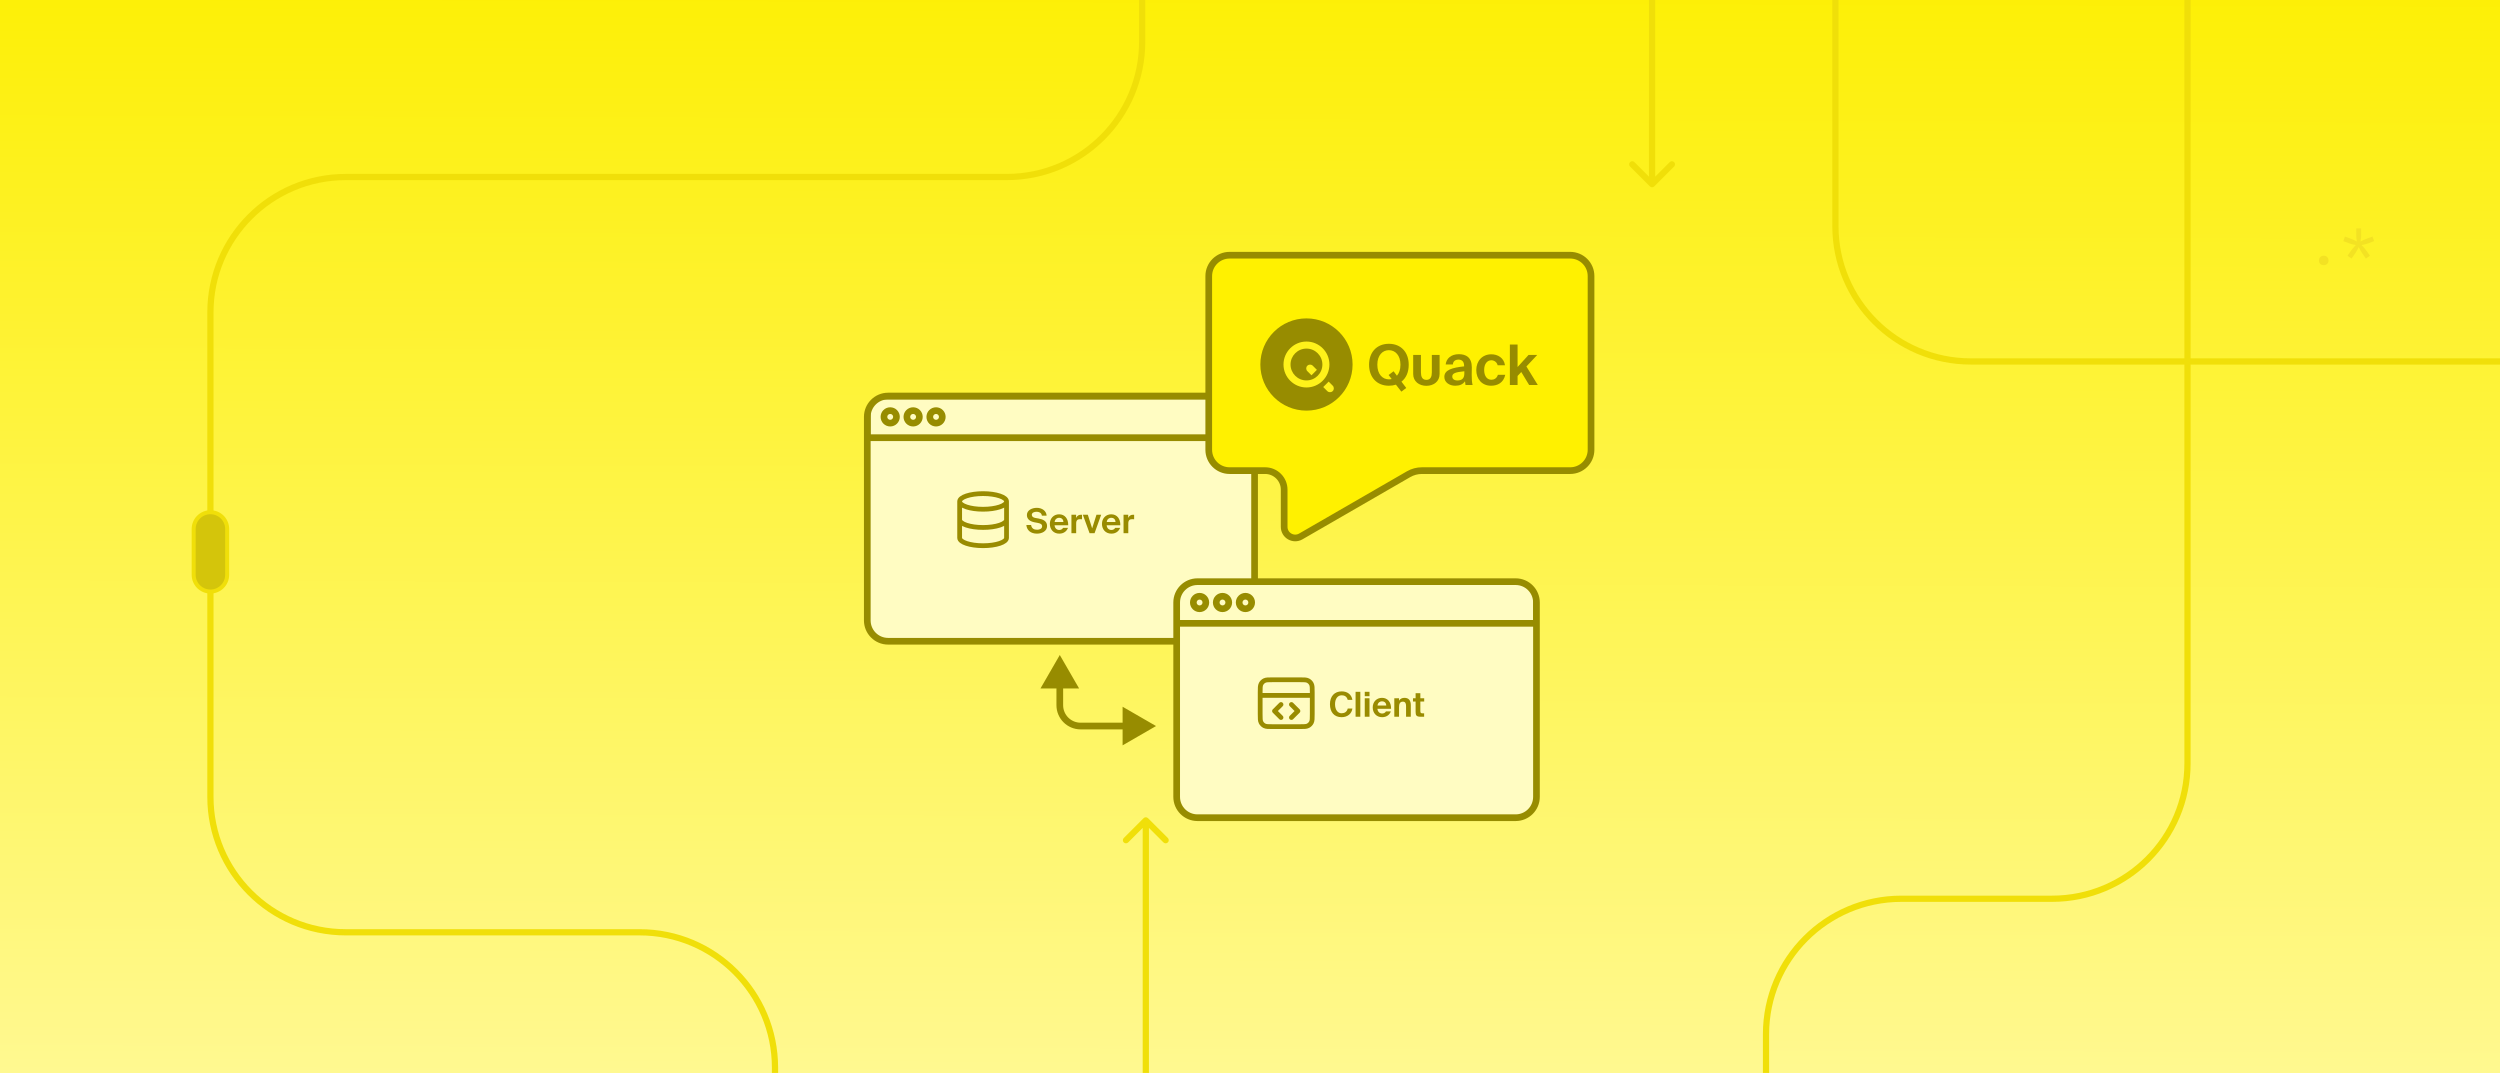
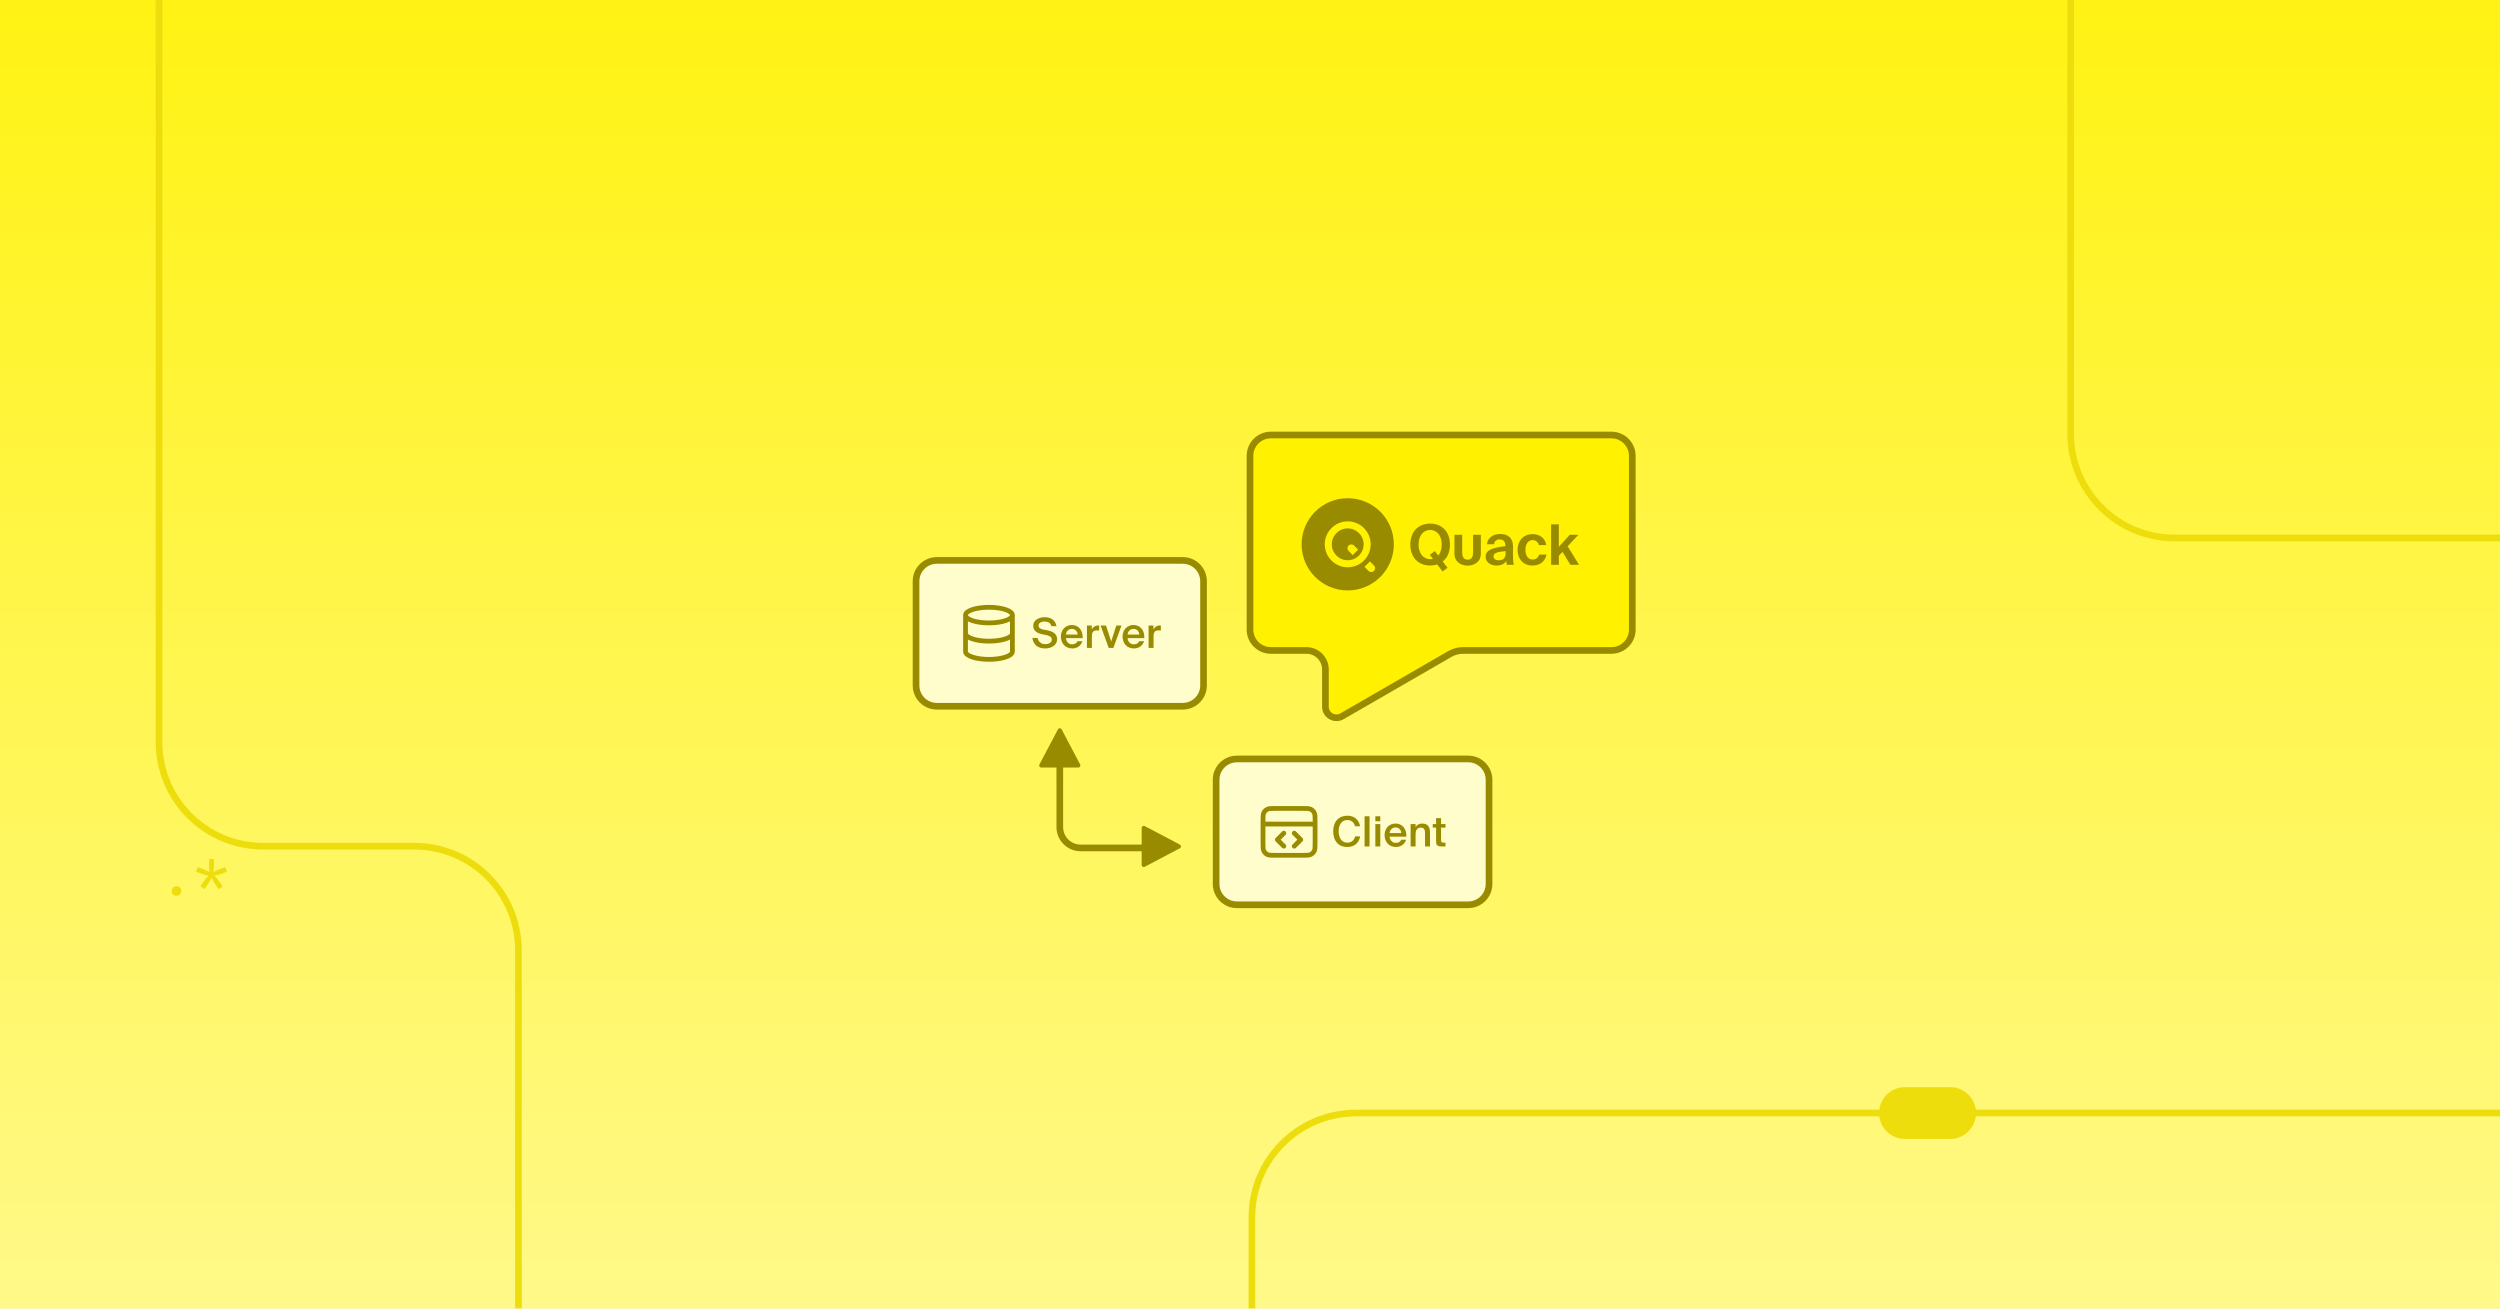
- <svg xmlns="http://www.w3.org/2000/svg" width="1200" height="515" fill="none" viewBox="0 0 1200 515">
-   <style id="thin-strokes">@media (min-width: 500px) { [stroke-width="1.924"] { stroke-width: 1.202; } [stroke-width="2.292"] { stroke-width: 1.432; } [stroke-width="2.993"] { stroke-width: 1.871; } [stroke-width="3.21"] { stroke-width: 2.006; } }</style>
+ <svg xmlns="http://www.w3.org/2000/svg" width="1200" height="628" fill="none" viewBox="0 0 1200 628">
+   <style id="thin-strokes">@media (min-width: 500px) { [stroke-width="2.292"] { stroke-width: 1.432; } [stroke-width="3.2"] { stroke-width: 2; } }</style>
  <g clip-path="url(#clip0_15020_22551)">
-     <rect width="1200" height="515" fill="url(#paint0_linear_15020_22551)" />
+     <path fill="url(#paint0_linear_15020_22551)" d="M0 0h1200v628H0z" />
    <g clip-path="url(#clip1_15020_22551)">
-       <rect width="1200" height="515" fill="url(#paint1_linear_15020_22551)" />
-       <path fill="#F0DF09" d="M794.496 -399.098C794.496 -399.924 793.826 -400.594 792.999 -400.594C792.173 -400.594 791.503 -399.924 791.503 -399.098L792.999 -399.098L794.496 -399.098ZM791.942 89.46C792.526 90.045 793.474 90.045 794.058 89.46L803.58 79.938C804.165 79.354 804.165 78.406 803.58 77.822C802.996 77.238 802.049 77.238 801.464 77.822L793 86.286L784.536 77.822C783.951 77.238 783.004 77.238 782.42 77.822C781.835 78.406 781.835 79.354 782.42 79.938L791.942 89.46ZM792.999 -399.098L791.503 -399.098L791.504 88.402L793 88.402L794.496 88.402L794.496 -399.098L792.999 -399.098Z" />
-       <path stroke="#F0DF09" stroke-width="2.993" d="M534.999 -473.862L619.612 -473.862C655.51 -473.862 684.612 -444.761 684.612 -408.862L684.612 -199C684.612 -163.102 713.713 -134 749.612 -134L816 -134C851.899 -134 881 -104.899 881 -69L881 108.5C881 144.398 910.102 173.5 946 173.5L1208 173.5" />
-       <path stroke="#F0DF09" stroke-width="2.993" d="M603 749.902L782.688 749.902C818.586 749.902 847.688 720.801 847.688 684.902L847.688 496.402C847.688 460.504 876.789 431.402 912.688 431.402L985 431.402C1020.9 431.402 1050 402.301 1050 366.402L1050 -148.098" />
-       <path stroke="#F0DF09" stroke-width="2.993" d="M372 631.403L372 512.5C372 476.602 342.898 447.5 307 447.5L166 447.501C130.102 447.501 101 418.399 101 382.501L101 149.965C101 114.066 130.102 84.965 166 84.965L483.244 84.965C519.142 84.965 548.244 55.863 548.244 19.965L548.244 -373.097C548.244 -408.996 577.345 -438.097 613.244 -438.097L793 -438.097" />
-       <rect width="16.076" height="38.076" x="92.962" y="245.866" fill="#D4C50B" stroke="#F0DF09" stroke-width="1.924" rx="8.038" />
-       <path fill="#F3E223" d="M1115.4 127.28C1114.71 127.28 1114.15 127.075 1113.72 126.664C1113.31 126.253 1113.1 125.721 1113.1 125.068C1113.1 124.377 1113.31 123.817 1113.72 123.388C1114.15 122.959 1114.71 122.744 1115.4 122.744C1116.09 122.744 1116.64 122.959 1117.05 123.388C1117.48 123.817 1117.7 124.377 1117.7 125.068C1117.7 125.721 1117.48 126.253 1117.05 126.664C1116.64 127.075 1116.09 127.28 1115.4 127.28ZM1128.75 124.116L1126.81 122.744L1128.63 120.14C1128.88 119.804 1129.2 119.393 1129.61 118.908C1130.04 118.423 1130.44 117.993 1130.82 117.62C1130.29 117.545 1129.74 117.433 1129.17 117.284C1128.59 117.135 1128.13 116.995 1127.79 116.864L1124.8 115.744L1125.58 113.532L1128.61 114.652C1128.92 114.764 1129.34 114.941 1129.87 115.184C1130.39 115.427 1130.86 115.679 1131.29 115.94C1131.2 115.455 1131.13 114.96 1131.07 114.456C1131.03 113.933 1131.01 113.495 1131.01 113.14V109.64H1133.37V113.14C1133.37 113.495 1133.34 113.933 1133.28 114.456C1133.23 114.96 1133.15 115.455 1133.06 115.94C1133.51 115.679 1133.98 115.427 1134.49 115.184C1135.01 114.941 1135.44 114.764 1135.77 114.652L1138.8 113.532L1139.58 115.744L1136.59 116.864C1136.25 116.995 1135.79 117.135 1135.21 117.284C1134.63 117.433 1134.08 117.545 1133.56 117.62C1133.93 117.993 1134.34 118.432 1134.77 118.936C1135.19 119.421 1135.52 119.823 1135.75 120.14L1137.57 122.744L1135.63 124.116L1133.81 121.484C1133.59 121.167 1133.32 120.728 1133 120.168C1132.68 119.608 1132.41 119.085 1132.19 118.6C1131.97 119.085 1131.69 119.608 1131.38 120.168C1131.06 120.709 1130.79 121.148 1130.57 121.484L1128.75 124.116Z" />
-       <path fill="#F0DF09" d="M548.493 881.278C548.493 882.104 549.163 882.774 549.989 882.774C550.815 882.774 551.485 882.104 551.485 881.278L549.989 881.278L548.493 881.278ZM551.046 392.72C550.462 392.135 549.515 392.135 548.93 392.72L539.408 402.242C538.823 402.827 538.823 403.774 539.408 404.358C539.992 404.943 540.94 404.943 541.524 404.358L549.988 395.894L558.453 404.358C559.037 404.943 559.984 404.943 560.569 404.358C561.153 403.774 561.153 402.827 560.569 402.242L551.046 392.72ZM549.989 881.278L551.485 881.278L551.485 393.778L549.988 393.778L548.492 393.778L548.493 881.278L549.989 881.278Z" />
+       <path fill="url(#paint1_linear_15020_22551)" d="M0 0h1200v630H0z" />
+       <path stroke="#eddd0c" stroke-linecap="round" stroke-linejoin="round" stroke-width="3.2" d="M1226.31 534.254H650.916c-27.614 0-50 22.386-50 50v68.602" />
+       <path stroke="#eddd0c" stroke-linejoin="round" stroke-width="3.2" d="M248.85 645.159V456.174c0-27.614-22.386-50-50.001-50h-72.515c-27.614.001-50-22.385-50-50V-82.83" />
+       <path fill="#eddd0c" d="M84.734 429.965c-.691 0-1.251-.206-1.68-.616q-.616-.617-.616-1.596 0-1.036.616-1.68c.429-.43.989-.644 1.68-.644s1.241.214 1.652.644q.644.643.644 1.68 0 .98-.644 1.596c-.411.41-.961.616-1.652.616m13.345-3.164-1.932-1.372 1.82-2.604c.243-.336.569-.747.98-1.232.429-.486.831-.915 1.204-1.288q-.784-.113-1.652-.336-.868-.225-1.372-.42l-2.996-1.12.784-2.212 3.024 1.12c.317.112.737.289 1.26.532.523.242.999.494 1.428.756-.093-.486-.168-.98-.224-1.484-.037-.523-.056-.962-.056-1.316v-3.5h2.352v3.5a19.1 19.1 0 0 1-.308 2.8q.672-.393 1.428-.756c.523-.243.952-.42 1.288-.532l3.024-1.12.784 2.212-2.996 1.12c-.336.13-.793.27-1.372.42-.579.149-1.129.261-1.652.336.373.373.775.812 1.204 1.316.429.485.756.886.98 1.204l1.82 2.604-1.932 1.372-1.82-2.632c-.224-.318-.495-.756-.812-1.316s-.588-1.083-.812-1.568c-.224.485-.495 1.008-.812 1.568-.317.541-.588.98-.812 1.316z" />
+       <path stroke="#eddd0c" stroke-linejoin="round" stroke-width="3.2" d="M993.918-46.914V208.254c0 27.614 22.382 50 50.002 50h200.96" />
+       <rect width="21.675" height="43.349" x="903.559" y="545.092" fill="#eddd0c" stroke="#eddd0c" stroke-width="3.2" rx="10.837" transform="rotate(-90 903.559 545.092)" />
    </g>
+     <rect width="138" height="70" x="439.701" y="269" fill="#fffdcc" rx="10" />
+     <rect width="138" height="70" x="439.701" y="269" stroke="#998b00" stroke-miterlimit="10" stroke-width="3.2" rx="10" />
+     <path stroke="#998b00" stroke-linecap="round" stroke-linejoin="round" stroke-width="2.292" d="M485.951 295.25c0 2.071-5.037 3.75-11.25 3.75s-11.25-1.679-11.25-3.75m22.5 0c0-2.071-5.037-3.75-11.25-3.75s-11.25 1.679-11.25 3.75m22.5 0v17.5c0 2.075-5 3.75-11.25 3.75s-11.25-1.675-11.25-3.75v-17.5m22.5 8.75c0 2.075-5 3.75-11.25 3.75s-11.25-1.675-11.25-3.75" />
+     <path fill="#998b00" d="m501.893 304.76-1.76-.34c-2.3-.48-4.18-1.64-4.18-4.1 0-2.7 2.82-4.08 5.48-4.08 2.88 0 5.1 1.3 5.68 4.32h-2.46c-.42-1.74-1.92-2.24-3.36-2.24-1.12 0-2.78.5-2.78 1.92 0 1.12.9 1.68 2.16 1.92l1.78.34c2.54.48 4.96 1.44 4.96 4.34 0 2.94-2.9 4.42-5.76 4.42-3.46 0-5.78-1.86-6.1-5.06h2.5c.46 2 1.72 2.98 3.72 2.98 1.72 0 3.1-.78 3.1-2.18 0-1.5-1.6-1.98-2.98-2.24m17.777 1.54h-8.02c.16 2 1.56 2.98 2.92 2.98 1.26 0 2.22-.48 2.64-1.5h2.34c-.48 1.72-2.12 3.48-4.88 3.48-3.46 0-5.44-2.62-5.44-5.72 0-3.24 2.22-5.54 5.28-5.54 3.3 0 5.38 2.7 5.16 6.3m-5.16-4.44c-1.12 0-2.64.68-2.86 2.7h5.6c-.06-1.68-1.34-2.7-2.74-2.7m13.099-1.6v2.4q-.6-.06-1.14-.06c-1.5 0-2.36.6-2.36 2.76V311h-2.38v-10.76h2.34v1.92c.58-1.2 1.62-1.92 2.92-1.94.18 0 .44.02.62.04m3.274-.02 2.48 7.68 2.46-7.68h2.48l-3.88 10.76h-2.24l-3.92-10.76zm18.384 6.06h-8.02c.16 2 1.56 2.98 2.92 2.98 1.26 0 2.22-.48 2.64-1.5h2.34c-.48 1.72-2.12 3.48-4.88 3.48-3.46 0-5.44-2.62-5.44-5.72 0-3.24 2.22-5.54 5.28-5.54 3.3 0 5.38 2.7 5.16 6.3m-5.16-4.44c-1.12 0-2.64.68-2.86 2.7h5.6c-.06-1.68-1.34-2.7-2.74-2.7m13.099-1.6v2.4q-.6-.06-1.14-.06c-1.5 0-2.36.6-2.36 2.76V311h-2.38v-10.76h2.34v1.92c.58-1.2 1.62-1.92 2.92-1.94.18 0 .44.02.62.04" />
+     <rect width="131" height="70" x="583.74" y="364.3" fill="#fffdcc" rx="10" />
+     <rect width="131" height="70" x="583.74" y="364.3" stroke="#998b00" stroke-miterlimit="10" stroke-width="3.2" rx="10" />
+     <path stroke="#998b00" stroke-linecap="round" stroke-linejoin="round" stroke-width="2.292" d="M631.24 395.55h-25m15 10.625 3.125-3.125-3.125-3.125m-5 0-3.125 3.125 3.125 3.125m-10-12.125v10.5c0 2.1 0 3.15.409 3.952.359.706.933 1.28 1.639 1.639.802.409 1.852.409 3.952.409h13c2.1 0 3.151 0 3.953-.409a3.75 3.75 0 0 0 1.639-1.639c.408-.802.408-1.852.408-3.952v-10.5c0-2.1 0-3.15-.408-3.953a3.755 3.755 0 0 0-1.639-1.638c-.802-.409-1.853-.409-3.953-.409h-13c-2.1 0-3.15 0-3.952.409-.706.359-1.28.933-1.639 1.638-.409.803-.409 1.853-.409 3.953" />
+     <path fill="#998b00" d="M650.449 401.48h2.44c-.62 3.26-2.9 5.08-6.26 5.08-4.24 0-6.7-3-6.7-7.56s2.6-7.46 6.82-7.46c3.22 0 5.52 1.82 6.1 5.08h-2.44c-.46-1.98-1.84-3-3.74-3-2.3 0-4.12 1.88-4.12 5.38 0 3.52 1.78 5.48 4.1 5.48 1.98 0 3.34-1 3.8-3m6.932-9.68v14.5h-2.38v-14.5zm2.778 0h2.38v2.4h-2.38zm0 3.74h2.38v10.76h-2.38zm14.879 6.06h-8.02c.16 2 1.56 2.98 2.92 2.98 1.26 0 2.22-.48 2.64-1.5h2.34c-.48 1.72-2.12 3.48-4.88 3.48-3.46 0-5.44-2.62-5.44-5.72 0-3.24 2.22-5.54 5.28-5.54 3.3 0 5.38 2.7 5.16 6.3m-5.16-4.44c-1.12 0-2.64.68-2.86 2.7h5.6c-.06-1.68-1.34-2.7-2.74-2.7m9.599-1.62v1.5c.62-1.12 1.74-1.74 3.26-1.74 2.6 0 3.66 1.68 3.66 4.24v6.76h-2.38v-6.18c0-1.46-.2-2.88-2.04-2.88s-2.5 1.4-2.5 3.34v5.72h-2.38v-10.76zm9.838 0v-2.84h2.38v2.84h2.16v1.72h-2.16v5.86c0 1.1.26 1.36 1.28 1.36h.86v1.82h-1.76c-2.3 0-2.76-.62-2.76-2.82v-6.22h-1.6v-1.72z" />
+     <path stroke="#998b00" stroke-miterlimit="10" stroke-width="3.2" d="M554.901 407h-36.2c-5.523 0-10-4.477-10-10v-32.7" />
+     <path fill="#fff100" stroke="#998b00" stroke-miterlimit="10" stroke-width="3.2" d="M610 312.21h17.064c5.046 0 9.136 4.091 9.136 9.137v17.866c0 4.088 4.425 6.643 7.965 4.599l51.767-29.888a12.785 12.785 0 0 1 6.395-1.714H773.5c5.523 0 10-4.477 10-9.999v-83.4c0-5.523-4.477-10-10-10H610c-5.522 0-9.999 4.477-10 9.999v83.4c0 5.523 4.477 10 10 10Z" />
    <g clip-path="url(#clip2_15020_22551)">
-       <rect width="185.9" height="117.7" x="416.299" y="190.1" fill="#FFFCC2" rx="10" />
-       <path fill="#FFFCC2" d="M416.299 196.478C416.299 192.955 419.155 190.1 422.677 190.1H595.821C599.343 190.1 602.199 192.955 602.199 196.478V210.1H416.299V196.478Z" />
-       <path stroke="#978C00" stroke-miterlimit="10" stroke-width="3.21" d="M416.299 196.478C416.299 192.955 419.155 190.1 422.677 190.1H595.821C599.343 190.1 602.199 192.955 602.199 196.478V210.1H416.299V196.478Z" />
-       <path fill="#FFFCC2" stroke="#978C00" stroke-miterlimit="10" stroke-width="3.21" d="M427.299 203.1C428.956 203.1 430.299 201.757 430.299 200.1C430.299 198.443 428.956 197.1 427.299 197.1C425.642 197.1 424.299 198.443 424.299 200.1C424.299 201.757 425.642 203.1 427.299 203.1Z" />
-       <path fill="#FFFCC2" stroke="#978C00" stroke-miterlimit="10" stroke-width="3.21" d="M438.299 203.1C439.956 203.1 441.299 201.757 441.299 200.1C441.299 198.443 439.956 197.1 438.299 197.1C436.642 197.1 435.299 198.443 435.299 200.1C435.299 201.757 436.642 203.1 438.299 203.1Z" />
-       <path fill="#FFFCC2" stroke="#978C00" stroke-miterlimit="10" stroke-width="3.21" d="M449.299 203.1C450.956 203.1 452.299 201.757 452.299 200.1C452.299 198.443 450.956 197.1 449.299 197.1C447.642 197.1 446.299 198.443 446.299 200.1C446.299 201.757 447.642 203.1 449.299 203.1Z" />
-       <path stroke="#998B00" stroke-linecap="round" stroke-linejoin="round" stroke-width="2.292" d="M483.131 240.687C483.131 242.758 478.094 244.437 471.881 244.437C465.668 244.437 460.631 242.758 460.631 240.687M483.131 240.687C483.131 238.616 478.094 236.937 471.881 236.937C465.668 236.937 460.631 238.616 460.631 240.687M483.131 240.687V258.187C483.131 260.262 478.131 261.937 471.881 261.937C465.631 261.937 460.631 260.262 460.631 258.187V240.687M483.131 249.437C483.131 251.512 478.131 253.187 471.881 253.187C465.631 253.187 460.631 251.512 460.631 249.437" />
-       <path fill="#998B00" d="M498.007 250.97L496.489 250.69C494.559 250.294 492.909 249.304 492.909 247.225C492.909 244.816 495.483 243.76 497.677 243.76C500.152 243.76 502.248 245.212 502.38 247.505H500.103C499.921 246.103 498.7 245.641 497.578 245.641C496.473 245.641 495.268 246.053 495.268 247.126C495.268 247.967 495.961 248.429 496.935 248.611L498.502 248.891C500.449 249.254 502.594 249.997 502.594 252.488C502.594 254.947 500.152 256.151 497.743 256.151C494.806 256.151 492.859 254.567 492.645 251.993H494.922C495.186 253.759 496.407 254.27 497.826 254.27C498.882 254.27 500.218 253.874 500.218 252.604C500.218 251.597 499.278 251.185 498.007 250.97ZM512.738 252.125H506.187C506.319 253.643 507.342 254.386 508.431 254.386C509.141 254.386 509.834 254.138 510.296 253.363H512.639C512.16 254.683 510.873 256.151 508.448 256.151C505.593 256.151 503.927 254.023 503.927 251.465C503.927 248.825 505.758 246.862 508.382 246.862C511.121 246.862 512.82 248.99 512.738 252.125ZM508.365 248.528C507.507 248.528 506.402 249.056 506.22 250.558H510.428C510.378 249.056 509.322 248.528 508.365 248.528ZM519.369 247.109V249.254C519.039 249.205 518.758 249.205 518.428 249.205C517.306 249.205 516.564 249.617 516.564 251.284V255.937H514.287V247.06H516.531V248.611C517.042 247.505 517.834 247.076 518.874 247.076C519.022 247.076 519.22 247.093 519.369 247.109ZM522.152 247.06L524.231 253.627L526.31 247.06H528.571L525.386 255.937H522.994L519.76 247.06H522.152ZM537.751 252.125H531.201C531.333 253.643 532.356 254.386 533.445 254.386C534.154 254.386 534.847 254.138 535.309 253.363H537.652C537.174 254.683 535.887 256.151 533.461 256.151C530.607 256.151 528.94 254.023 528.94 251.465C528.94 248.825 530.772 246.862 533.395 246.862C536.134 246.862 537.834 248.99 537.751 252.125ZM533.379 248.528C532.521 248.528 531.415 249.056 531.234 250.558H535.441C535.392 249.056 534.336 248.528 533.379 248.528ZM544.383 247.109V249.254C544.053 249.205 543.772 249.205 543.442 249.205C542.32 249.205 541.578 249.617 541.578 251.284V255.937H539.301V247.06H541.545V248.611C542.056 247.505 542.848 247.076 543.888 247.076C544.036 247.076 544.234 247.093 544.383 247.109Z" />
+       <path fill="#998b00" d="M646.904 239.14c-12.224 0-22.134 9.911-22.134 22.135 0 12.225 9.91 22.135 22.134 22.135 12.225 0 22.135-9.91 22.135-22.135 0-12.224-9.91-22.135-22.135-22.135m49.081 22.243c0-6.031-3.726-10.052-9.516-10.052s-9.516 4.021-9.516 10.052 3.726 10.078 9.516 10.078c1.26 0 2.332-.187 3.377-.509l2.601 3.351 2.358-1.769-2.305-3.029c2.252-1.743 3.485-4.557 3.485-8.122m-5.656 5.28-1.608-2.144-2.386 1.796 1.474 1.93c-.429.107-.884.161-1.34.161-3.029 0-5.549-2.44-5.549-7.023 0-4.557 2.52-6.996 5.549-6.996s5.548 2.439 5.548 6.996c0 2.332-.643 4.074-1.688 5.28m45.353 1.93c-2.037 0-3.484-1.688-3.484-4.717 0-3.003 1.527-4.638 3.457-4.638 1.421 0 2.708.992 3.002 2.386h3.539c-.51-3.565-3.512-5.254-6.541-5.254-4.315 0-7.237 3.163-7.237 7.559 0 4.369 2.761 7.532 7.076 7.532 3.003 0 5.978-1.313 6.836-5.253h-3.539c-.509 1.715-1.822 2.385-3.109 2.385m-9.408-5.924c0-4.851-2.815-6.352-6.219-6.352-3.726 0-6.031 2.09-6.326 4.932h3.458c.08-1.609 1.26-2.332 2.68-2.332 1.502 0 2.707.777 2.707 3.002v.241c-5.682.643-9.488 1.662-9.488 5.066 0 2.627 2.439 4.236 5.2 4.236 2.171 0 3.672-.644 4.718-2.145.08.724.134 1.34.241 1.796h3.404c-.295-1.206-.429-2.493-.429-4.771 0-1.287.054-3.244.054-3.673m-3.592 2.922c0 2.118-.965 3.351-3.297 3.351-1.689 0-2.493-.858-2.493-1.903 0-1.609 1.635-2.091 5.79-2.52zm29.79-3.377 5.173-5.522h-4.155l-5.253 5.79v-10.803h-3.7v19.434h3.7v-4.342l1.769-1.904 3.779 6.246h4.155zm-45.385 2.829c0 1.962-.553 3.603-2.616 3.603-2.062 0-2.616-1.641-2.616-3.603v-8.351h-3.722v9.156c0 3.571 2.867 5.654 6.338 5.654s6.339-2.083 6.339-5.654v-9.156h-3.723z" />
+       <path fill="#fff100" d="m651.913 263.837-1.981-1.98c-.72-.721-1.888-.721-2.608 0-.721.72-.721 1.888 0 2.608l1.977 1.978zm7.585 7.584-1.945-1.945-2.612 2.605 1.948 1.948a1.835 1.835 0 0 0 2.609 0c.72-.72.72-1.888 0-2.608" />
+       <path fill="#fff100" d="M646.903 272.299c-6.079 0-11.024-4.945-11.024-11.024 0-6.078 4.945-11.024 11.024-11.024 6.078 0 11.024 4.946 11.024 11.024 0 6.079-4.946 11.024-11.024 11.024m0-18.666c-4.214 0-7.642 3.428-7.642 7.642s3.428 7.642 7.642 7.642 7.642-3.428 7.642-7.642-3.428-7.642-7.642-7.642" />
    </g>
-     <rect width="185.9" height="117.7" x="416.299" y="190.1" stroke="#978C00" stroke-miterlimit="10" stroke-width="3.21" rx="10" />
-     <g clip-path="url(#clip3_15020_22551)">
-       <rect width="172.7" height="113.3" x="564.801" y="279.2" fill="#FFFCC2" rx="10" />
-       <path stroke="#998B00" stroke-linecap="round" stroke-linejoin="round" stroke-width="2.292" d="M629.883 333.787H604.883M619.883 344.412L623.008 341.287L619.883 338.162M614.883 338.162L611.758 341.287L614.883 344.412M604.883 332.287L604.883 342.787C604.883 344.887 604.883 345.937 605.292 346.739C605.651 347.445 606.225 348.019 606.93 348.378C607.733 348.787 608.783 348.787 610.883 348.787H623.883C625.983 348.787 627.033 348.787 627.835 348.378C628.541 348.019 629.115 347.445 629.474 346.739C629.883 345.937 629.883 344.887 629.883 342.787V332.287C629.883 330.187 629.883 329.137 629.474 328.334C629.115 327.629 628.541 327.055 627.835 326.696C627.033 326.287 625.983 326.287 623.883 326.287L610.883 326.287C608.783 326.287 607.733 326.287 606.93 326.696C606.225 327.055 605.651 327.629 605.292 328.334C604.883 329.137 604.883 330.187 604.883 332.287Z" />
-       <path fill="#998B00" d="M646.906 340.11H649.15C648.836 342.535 646.823 344.251 643.969 344.251C640.405 344.251 638.375 341.826 638.375 337.998C638.375 334.219 640.553 331.86 644.035 331.86C646.84 331.86 648.754 333.46 649.15 335.952H646.906C646.46 334.285 645.338 333.741 644.018 333.741C642.22 333.741 640.817 335.226 640.817 337.998C640.817 340.852 642.22 342.37 643.936 342.37C645.355 342.37 646.51 341.743 646.906 340.11ZM652.957 332.074V344.037H650.68V332.074H652.957ZM655.081 335.16H657.358V344.037H655.081V335.16ZM655.081 332.074H657.358V334.186H655.081V332.074ZM667.715 340.225H661.165C661.297 341.743 662.32 342.486 663.409 342.486C664.118 342.486 664.811 342.238 665.273 341.463H667.616C667.138 342.783 665.851 344.251 663.425 344.251C660.571 344.251 658.904 342.123 658.904 339.565C658.904 336.925 660.736 334.962 663.359 334.962C666.098 334.962 667.798 337.09 667.715 340.225ZM663.343 336.628C662.485 336.628 661.379 337.156 661.198 338.658H665.405C665.356 337.156 664.3 336.628 663.343 336.628ZM671.541 335.16V336.331C672.053 335.424 673.01 334.962 674.115 334.962C676.244 334.962 677.184 336.249 677.184 338.443V344.037H674.907V338.938C674.907 337.8 674.66 336.793 673.373 336.793C671.871 336.793 671.541 338.014 671.541 339.417V344.037H669.264V335.16H671.541ZM679.49 335.16V332.751H681.767V335.16H683.615V336.727H681.767V341.314C681.767 342.222 682.08 342.403 682.889 342.403H683.582V344.037H681.915C679.869 344.037 679.49 343.41 679.49 341.644V336.727H678.236V335.16H679.49Z" />
-       <path fill="#FFFCC2" d="M564.801 285.578C564.801 282.056 567.657 279.2 571.179 279.2H731.122C734.645 279.2 737.501 282.056 737.501 285.578V299.2H564.801V285.578Z" />
-       <path stroke="#978C00" stroke-miterlimit="10" stroke-width="3.21" d="M564.801 285.578C564.801 282.056 567.657 279.2 571.179 279.2H731.122C734.645 279.2 737.501 282.056 737.501 285.578V299.2H564.801V285.578Z" />
-       <path fill="#FFFCC2" stroke="#978C00" stroke-miterlimit="10" stroke-width="3.21" d="M575.801 292.2C577.458 292.2 578.801 290.857 578.801 289.2C578.801 287.543 577.458 286.2 575.801 286.2C574.144 286.2 572.801 287.543 572.801 289.2C572.801 290.857 574.144 292.2 575.801 292.2Z" />
-       <path fill="#FFFCC2" stroke="#978C00" stroke-miterlimit="10" stroke-width="3.21" d="M586.801 292.2C588.458 292.2 589.801 290.857 589.801 289.2C589.801 287.543 588.458 286.2 586.801 286.2C585.144 286.2 583.801 287.543 583.801 289.2C583.801 290.857 585.144 292.2 586.801 292.2Z" />
-       <path fill="#FFFCC2" stroke="#978C00" stroke-miterlimit="10" stroke-width="3.21" d="M597.801 292.2C599.458 292.2 600.801 290.857 600.801 289.2C600.801 287.543 599.458 286.2 597.801 286.2C596.144 286.2 594.801 287.543 594.801 289.2C594.801 290.857 596.144 292.2 597.801 292.2Z" />
-     </g>
-     <rect width="172.7" height="113.3" x="564.801" y="279.2" stroke="#978C00" stroke-miterlimit="10" stroke-width="3.21" rx="10" />
-     <path fill="#978C00" d="M554.899 348.5L538.849 339.233V357.766L554.899 348.5ZM508.699 314.4L499.433 330.45H517.966L508.699 314.4ZM540.454 348.5V346.895H518.699V348.5V350.105H540.454V348.5ZM508.699 338.5H510.304V328.845H508.699H507.094V338.5H508.699ZM518.699 348.5V346.895C514.063 346.895 510.304 343.136 510.304 338.5H508.699H507.094C507.094 344.909 512.29 350.105 518.699 350.105V348.5Z" />
-     <path fill="#FFF100" stroke="#978C00" stroke-miterlimit="10" stroke-width="3.21" d="M590.199 225.9H607.263C612.309 225.9 616.399 229.99 616.399 235.036V252.903C616.399 256.99 620.824 259.545 624.364 257.501L676.131 227.614C678.075 226.491 680.281 225.9 682.526 225.9H753.699C759.222 225.9 763.699 221.423 763.699 215.9L763.699 132.5C763.7 126.977 759.222 122.5 753.7 122.5H590.2C584.677 122.5 580.2 126.977 580.2 132.5L580.199 215.9C580.199 221.423 584.676 225.9 590.199 225.9Z" />
-     <g clip-path="url(#clip4_15020_22551)">
-       <path fill="#978C00" d="M627.104 152.83C614.879 152.83 604.969 162.74 604.969 174.965C604.969 187.189 614.879 197.1 627.104 197.1C639.328 197.1 649.239 187.189 649.239 174.965C649.239 162.74 639.328 152.83 627.104 152.83Z" />
-       <path fill="#978C00" d="M676.184 175.072C676.184 169.041 672.458 165.02 666.668 165.02C660.878 165.02 657.152 169.041 657.152 175.072C657.152 181.103 660.878 185.151 666.668 185.151C667.928 185.151 669 184.963 670.046 184.642L672.646 187.992L675.004 186.223L672.699 183.194C674.951 181.452 676.184 178.637 676.184 175.072ZM670.528 180.353L668.92 178.208L666.534 180.004L668.009 181.934C667.579 182.042 667.124 182.095 666.668 182.095C663.639 182.095 661.12 179.656 661.12 175.072C661.12 170.515 663.639 168.076 666.668 168.076C669.697 168.076 672.217 170.515 672.217 175.072C672.217 177.404 671.574 179.147 670.528 180.353Z" />
-       <path fill="#978C00" d="M715.879 182.283C713.842 182.283 712.395 180.594 712.395 177.565C712.395 174.563 713.923 172.928 715.852 172.928C717.273 172.928 718.56 173.92 718.854 175.313H722.393C721.883 171.748 718.882 170.06 715.852 170.06C711.537 170.06 708.615 173.223 708.615 177.619C708.615 181.988 711.376 185.151 715.692 185.151C718.694 185.151 721.669 183.838 722.527 179.897H718.989C718.479 181.613 717.166 182.283 715.879 182.283Z" />
-       <path fill="#978C00" d="M706.471 176.359C706.471 171.507 703.657 170.006 700.252 170.006C696.527 170.006 694.221 172.097 693.926 174.938H697.384C697.464 173.33 698.644 172.606 700.065 172.606C701.566 172.606 702.772 173.383 702.772 175.608V175.85C697.089 176.493 693.283 177.511 693.283 180.916C693.283 183.543 695.722 185.151 698.483 185.151C700.654 185.151 702.156 184.508 703.201 183.007C703.281 183.73 703.335 184.347 703.442 184.802H706.846C706.551 183.596 706.417 182.31 706.417 180.031C706.417 178.745 706.471 176.788 706.471 176.359ZM702.879 179.281C702.879 181.398 701.914 182.631 699.582 182.631C697.893 182.631 697.089 181.773 697.089 180.728C697.089 179.12 698.724 178.637 702.879 178.208V179.281Z" />
-       <path fill="#978C00" d="M732.671 175.903L737.845 170.381H733.689L728.436 176.171V165.369H724.736V184.802H728.436V180.46L730.205 178.557L733.984 184.802H738.139L732.671 175.903Z" />
-       <path fill="#978C00" d="M687.284 178.732C687.284 180.694 686.731 182.336 684.669 182.336C682.606 182.336 682.052 180.694 682.052 178.732V170.381H678.33V179.537C678.33 183.109 681.197 185.191 684.669 185.191C688.14 185.191 691.007 183.109 691.007 179.537V170.381H687.284V178.732Z" />
-       <path fill="#FFF21A" d="M632.114 177.527L630.133 175.546C629.413 174.826 628.245 174.826 627.525 175.546C626.804 176.266 626.804 177.435 627.525 178.155L629.503 180.132L632.114 177.527Z" />
-       <path fill="#FFF21A" d="M639.699 185.111L637.754 183.166L635.143 185.771L637.091 187.719C637.451 188.079 637.923 188.259 638.395 188.259C638.867 188.259 639.339 188.079 639.699 187.719C640.419 186.999 640.419 185.831 639.699 185.111Z" />
-       <path fill="#FFF21A" d="M627.102 185.989C621.023 185.989 616.078 181.043 616.078 174.965C616.078 168.886 621.023 163.941 627.102 163.941C633.181 163.941 638.126 168.886 638.126 174.965C638.126 181.043 633.181 185.989 627.102 185.989ZM627.102 167.322C622.888 167.322 619.46 170.751 619.46 174.965C619.46 179.179 622.888 182.607 627.102 182.607C631.316 182.607 634.745 179.179 634.745 174.965C634.745 170.751 631.316 167.322 627.102 167.322Z" />
-     </g>
+     <path fill="#998b00" d="M566.322 405.401c.712.375.712 1.394 0 1.769l-16.856 8.887c-.666.351-1.466-.132-1.466-.885v-17.773c0-.752.8-1.235 1.466-.884zm-58.506-55.313c.375-.712 1.394-.712 1.769 0l8.886 16.856c.351.665-.132 1.466-.885 1.466h-17.772c-.753 0-1.236-.801-.885-1.466z" />
  </g>
  <defs>
-     <linearGradient id="paint0_linear_15020_22551" x1="589" x2="587" y1="-26.5" y2="627" gradientUnits="userSpaceOnUse">
-       <stop stop-color="#FDEF00" />
-       <stop offset=".939" stop-color="#FFFAA3" />
-     </linearGradient>
-     <linearGradient id="paint1_linear_15020_22551" x1="589" x2="587" y1="-26.5" y2="627" gradientUnits="userSpaceOnUse">
-       <stop stop-color="#FDEF00" />
-       <stop offset=".939" stop-color="#FFFAA3" />
-     </linearGradient>
    <clipPath id="clip0_15020_22551">
-       <rect width="1200" height="515" fill="#fff" />
+       <path fill="#fff" d="M0 0h1200v628H0z" />
    </clipPath>
    <clipPath id="clip1_15020_22551">
-       <rect width="1200" height="515" fill="#fff" />
+       <path fill="#fff" d="M0 0h1200v630H0z" />
    </clipPath>
    <clipPath id="clip2_15020_22551">
-       <rect width="185.9" height="117.7" x="416.299" y="190.1" fill="#fff" rx="10" />
+       <path fill="#fff" d="M624.77 239.14h133.17v44.27H624.77z" />
    </clipPath>
-     <clipPath id="clip3_15020_22551">
-       <rect width="172.7" height="113.3" x="564.801" y="279.2" fill="#fff" rx="10" />
-     </clipPath>
-     <clipPath id="clip4_15020_22551">
-       <rect width="133.17" height="44.27" fill="#fff" transform="translate(604.969 152.83)" />
-     </clipPath>
+     <linearGradient id="paint0_linear_15020_22551" x1="589" x2="586.026" y1="-32.315" y2="764.571" gradientUnits="userSpaceOnUse">
+       <stop stop-color="#fdef00" />
+       <stop offset=".939" stop-color="#fffaa3" />
+     </linearGradient>
+     <linearGradient id="paint1_linear_15020_22551" x1="587" x2="587" y1="-103.981" y2="767.01" gradientUnits="userSpaceOnUse">
+       <stop stop-color="#fff100" />
+       <stop offset=".939" stop-color="#fffa99" />
+     </linearGradient>
  </defs>
</svg>
